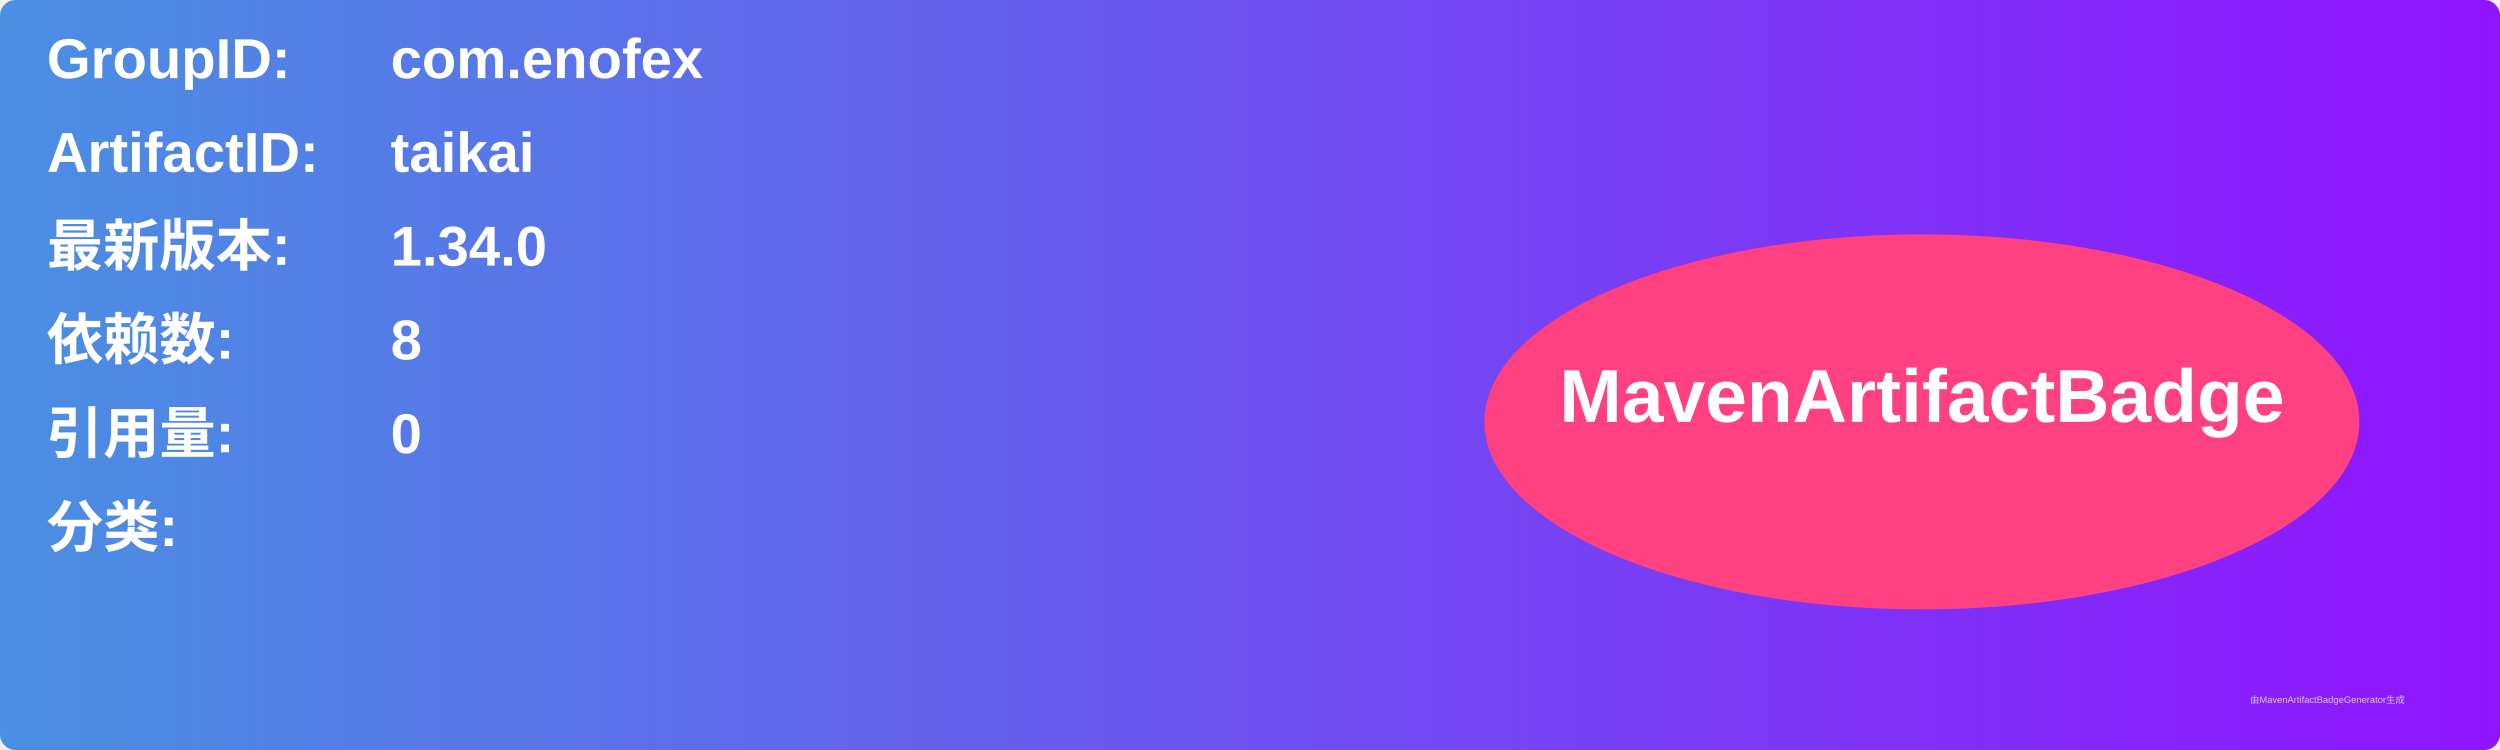
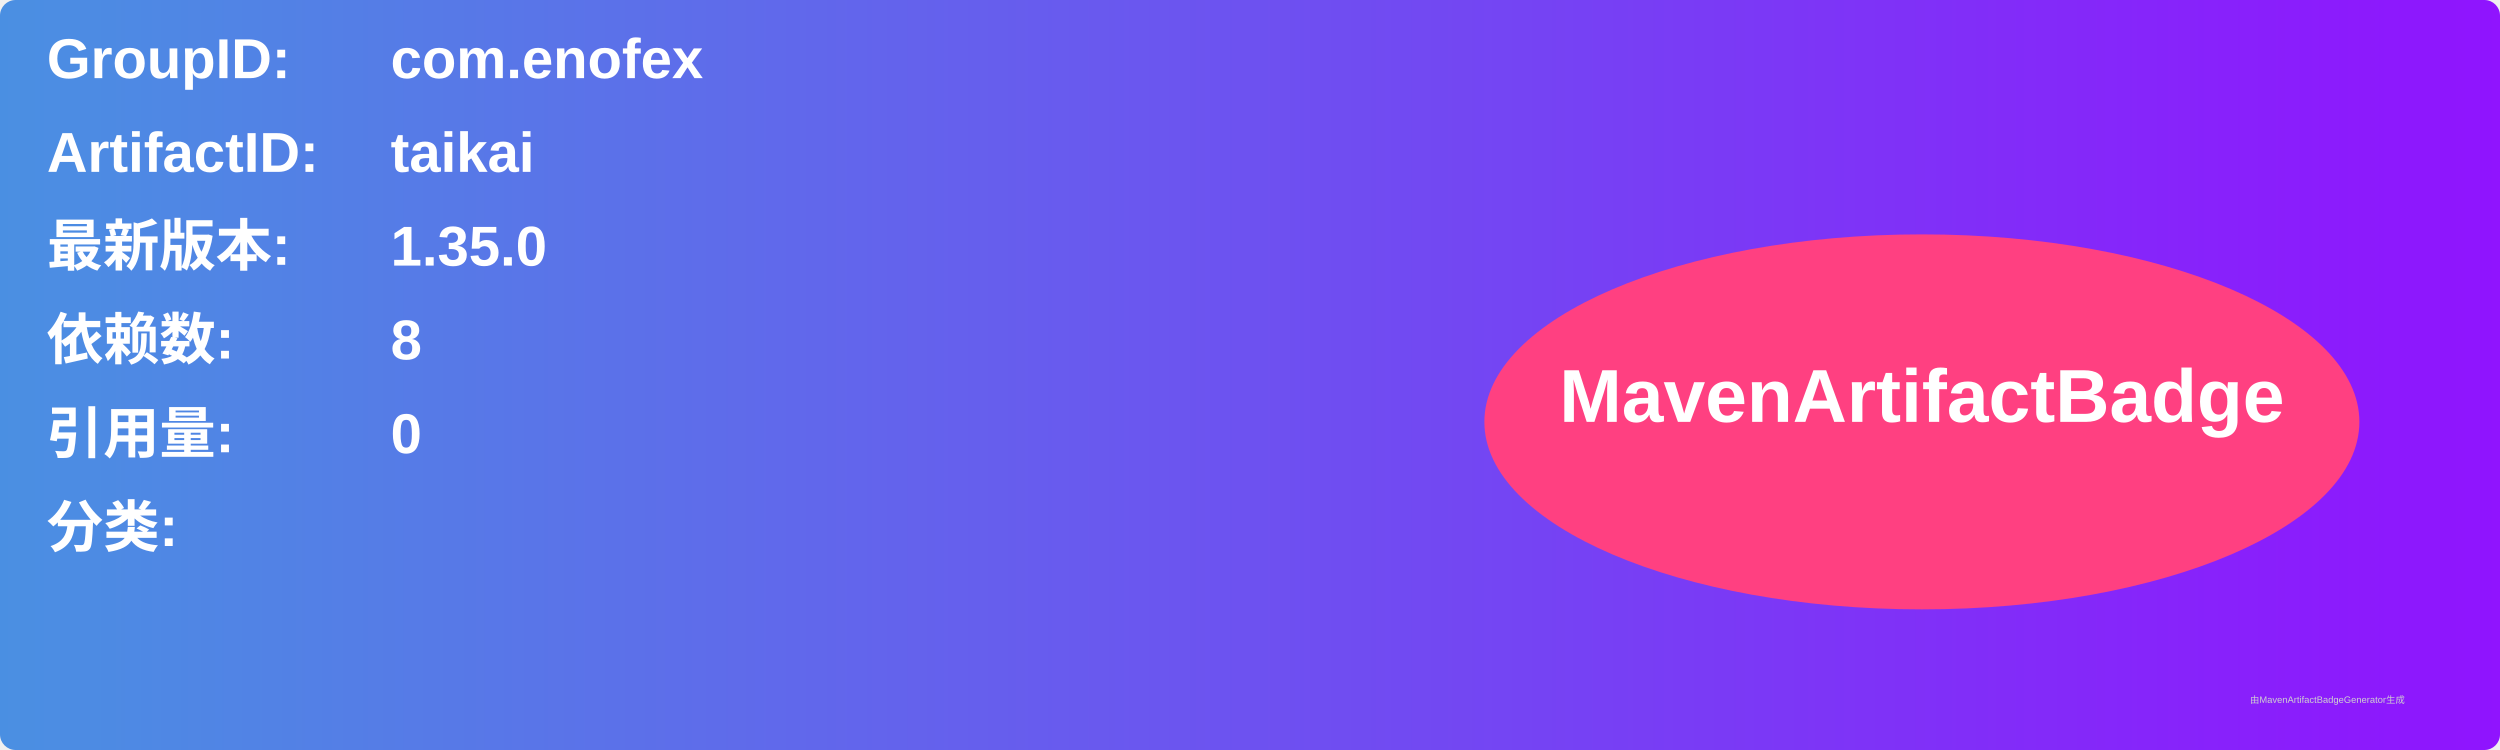
<svg xmlns="http://www.w3.org/2000/svg" width="800" height="240" viewBox="0 0 800 240">
  <linearGradient id="grad" x1="0%" y1="0%" x2="100%" y2="0%">
    <stop offset="0%" stop-color="#4a90e2" />
    <stop offset="100%" stop-color="#9013fe" />
  </linearGradient>
  <rect width="100%" height="100%" rx="5" ry="5" fill="url(#grad)" />
  <g transform="translate(15, 15)">
    <text x="0" y="10" font-family="Arial" font-size="18" fill="white" font-weight="bold" width="260">GroupID:</text>
    <text x="110" y="10" font-family="Arial" font-size="18" fill="white" font-weight="bold" width="460">com.enofex</text>
    <text x="0" y="40" font-family="Arial" font-size="18" fill="white" font-weight="bold" width="260">ArtifactID:</text>
    <text x="110" y="40" font-family="Arial" font-size="18" fill="white" font-weight="bold" width="460">taikai</text>
    <text x="0" y="70" font-family="Arial" font-size="18" fill="white" font-weight="bold">最新版本:</text>
    <text x="110" y="70" font-family="Arial" font-size="18" fill="white" font-weight="bold">
-       <tspan font-weight="bold">1.34.0</tspan>
+       <tspan font-weight="bold">1.35.0</tspan>
    </text>
    <text x="0" y="100" font-family="Arial" font-size="18" fill="white" font-weight="bold">依赖数: </text>
    <text x="110" y="100" font-family="Arial" font-size="18" fill="white">
      <tspan font-weight="bold">8</tspan>
    </text>
    <text x="0" y="130" font-family="Arial" font-size="18" fill="white" font-weight="bold">引用量: </text>
    <text x="110" y="130" font-family="Arial" font-size="18" fill="white">
      <tspan font-weight="bold">0</tspan>
    </text>
    <text x="0" y="160" font-family="Arial" font-size="18" fill="white" font-weight="bold">分类:</text>
    <text x="10" y="190" font-family="Arial" font-size="10" fill="white">
      <tspan font-weight="bold" />
    </text>
    <ellipse cx="600" cy="120" rx="140" ry="60" fill="#ff4081" />
    <text x="600" y="120" text-anchor="middle" font-family="Arial" font-size="24" fill="white" font-weight="bold">MavenArtifactBadge</text>
  </g>
  <text x="720" y="225" font-family="Arial" font-size="3" fill="#d0d0d0">由MavenArtifactBadgeGenerator生成</text>
</svg>
